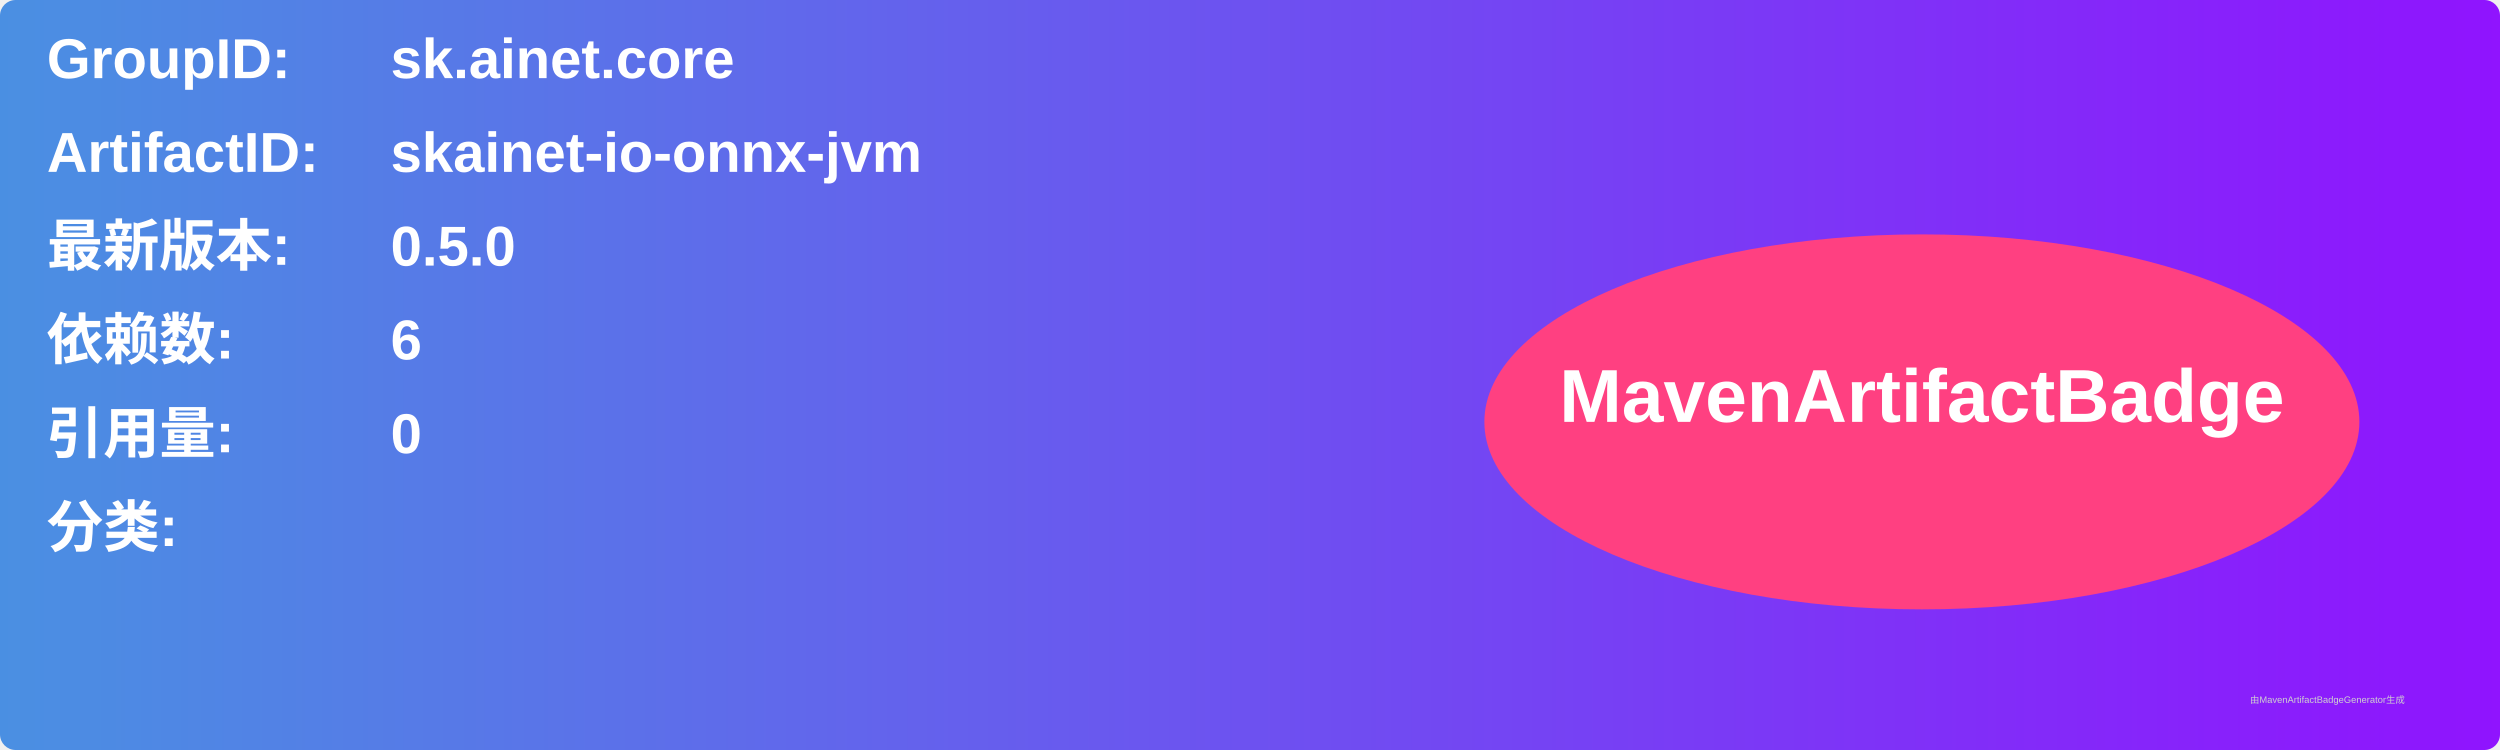
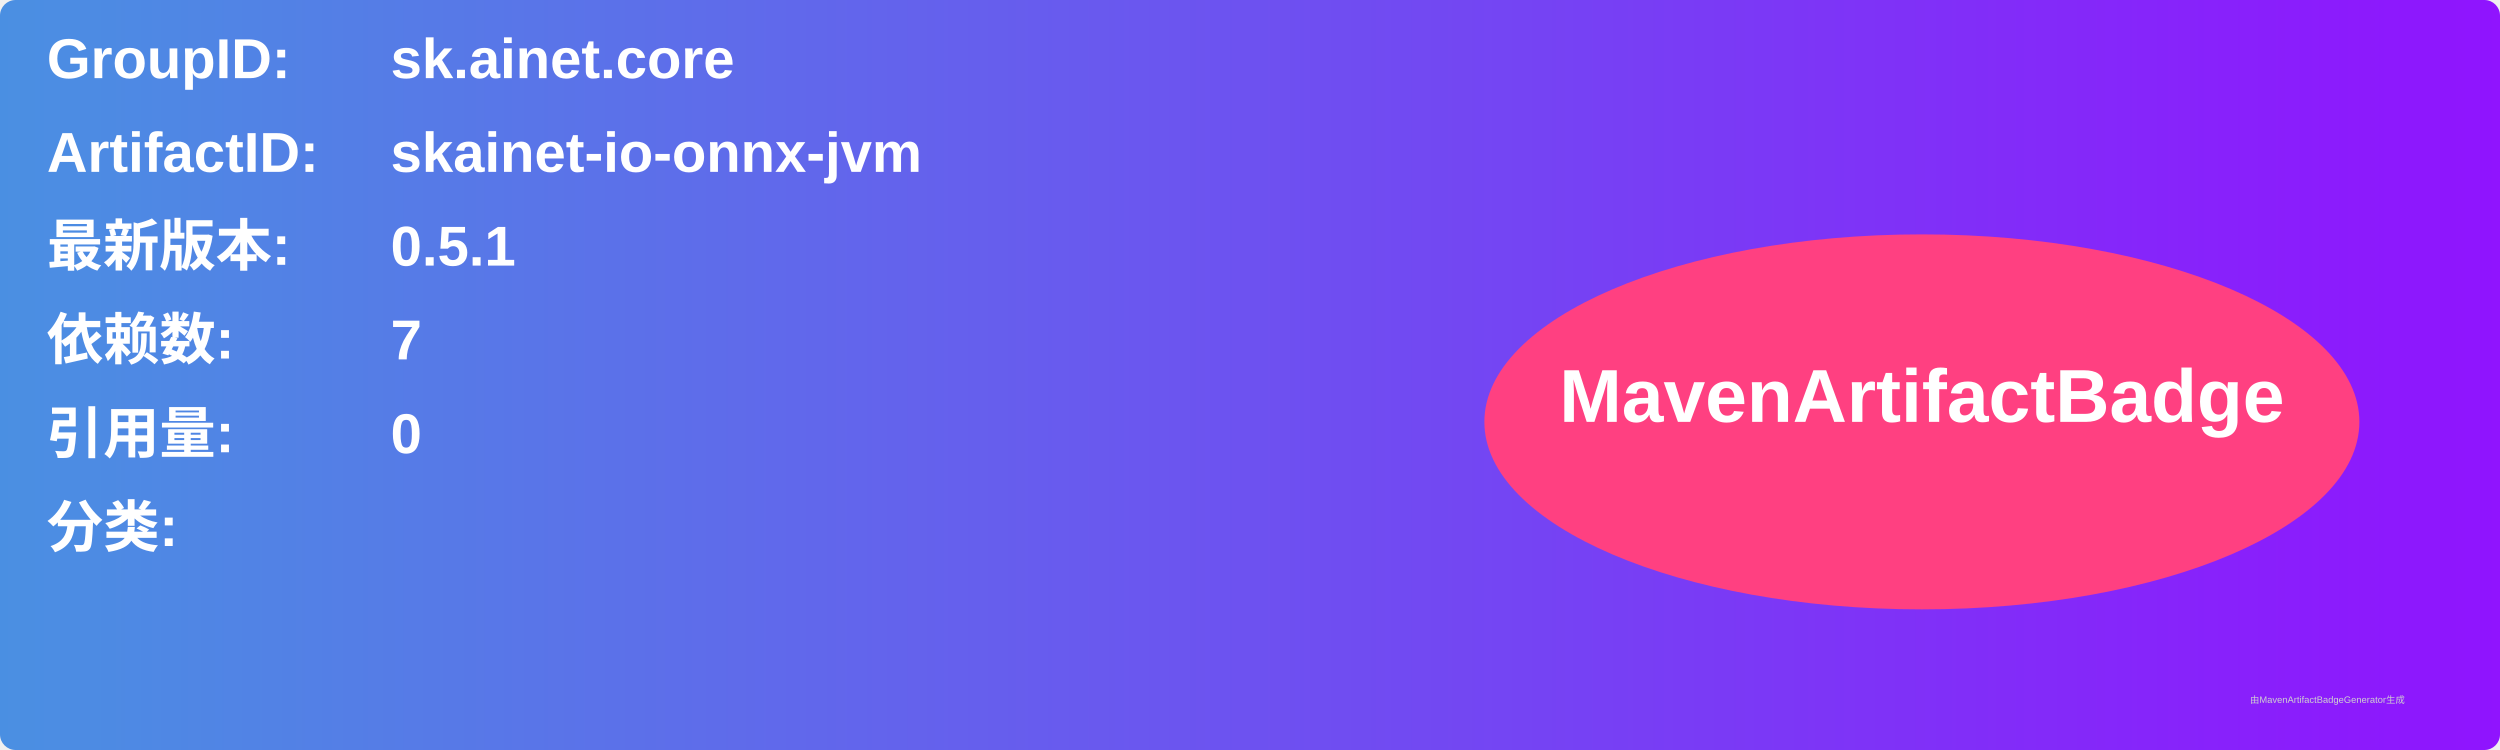
<svg xmlns="http://www.w3.org/2000/svg" width="800" height="240" viewBox="0 0 800 240">
  <linearGradient id="grad" x1="0%" y1="0%" x2="100%" y2="0%">
    <stop offset="0%" stop-color="#4a90e2" />
    <stop offset="100%" stop-color="#9013fe" />
  </linearGradient>
  <rect width="100%" height="100%" rx="5" ry="5" fill="url(#grad)" />
  <g transform="translate(15, 15)">
    <text x="0" y="10" font-family="Arial" font-size="18" fill="white" font-weight="bold" width="260">GroupID:</text>
    <text x="110" y="10" font-family="Arial" font-size="18" fill="white" font-weight="bold" width="460">sk.ainet.core</text>
    <text x="0" y="40" font-family="Arial" font-size="18" fill="white" font-weight="bold" width="260">ArtifactID:</text>
    <text x="110" y="40" font-family="Arial" font-size="18" fill="white" font-weight="bold" width="460">skainet-io-onnx-jvm</text>
    <text x="0" y="70" font-family="Arial" font-size="18" fill="white" font-weight="bold">最新版本:</text>
    <text x="110" y="70" font-family="Arial" font-size="18" fill="white" font-weight="bold">
-       <tspan font-weight="bold">0.5.0</tspan>
+       <tspan font-weight="bold">0.5.1</tspan>
    </text>
    <text x="0" y="100" font-family="Arial" font-size="18" fill="white" font-weight="bold">依赖数: </text>
    <text x="110" y="100" font-family="Arial" font-size="18" fill="white">
-       <tspan font-weight="bold">6</tspan>
+       <tspan font-weight="bold">7</tspan>
    </text>
    <text x="0" y="130" font-family="Arial" font-size="18" fill="white" font-weight="bold">引用量: </text>
    <text x="110" y="130" font-family="Arial" font-size="18" fill="white">
      <tspan font-weight="bold">0</tspan>
    </text>
    <text x="0" y="160" font-family="Arial" font-size="18" fill="white" font-weight="bold">分类:</text>
    <text x="10" y="190" font-family="Arial" font-size="10" fill="white">
      <tspan font-weight="bold" />
    </text>
    <ellipse cx="600" cy="120" rx="140" ry="60" fill="#ff4081" />
    <text x="600" y="120" text-anchor="middle" font-family="Arial" font-size="24" fill="white" font-weight="bold">MavenArtifactBadge</text>
  </g>
  <text x="720" y="225" font-family="Arial" font-size="3" fill="#d0d0d0">由MavenArtifactBadgeGenerator生成</text>
</svg>
